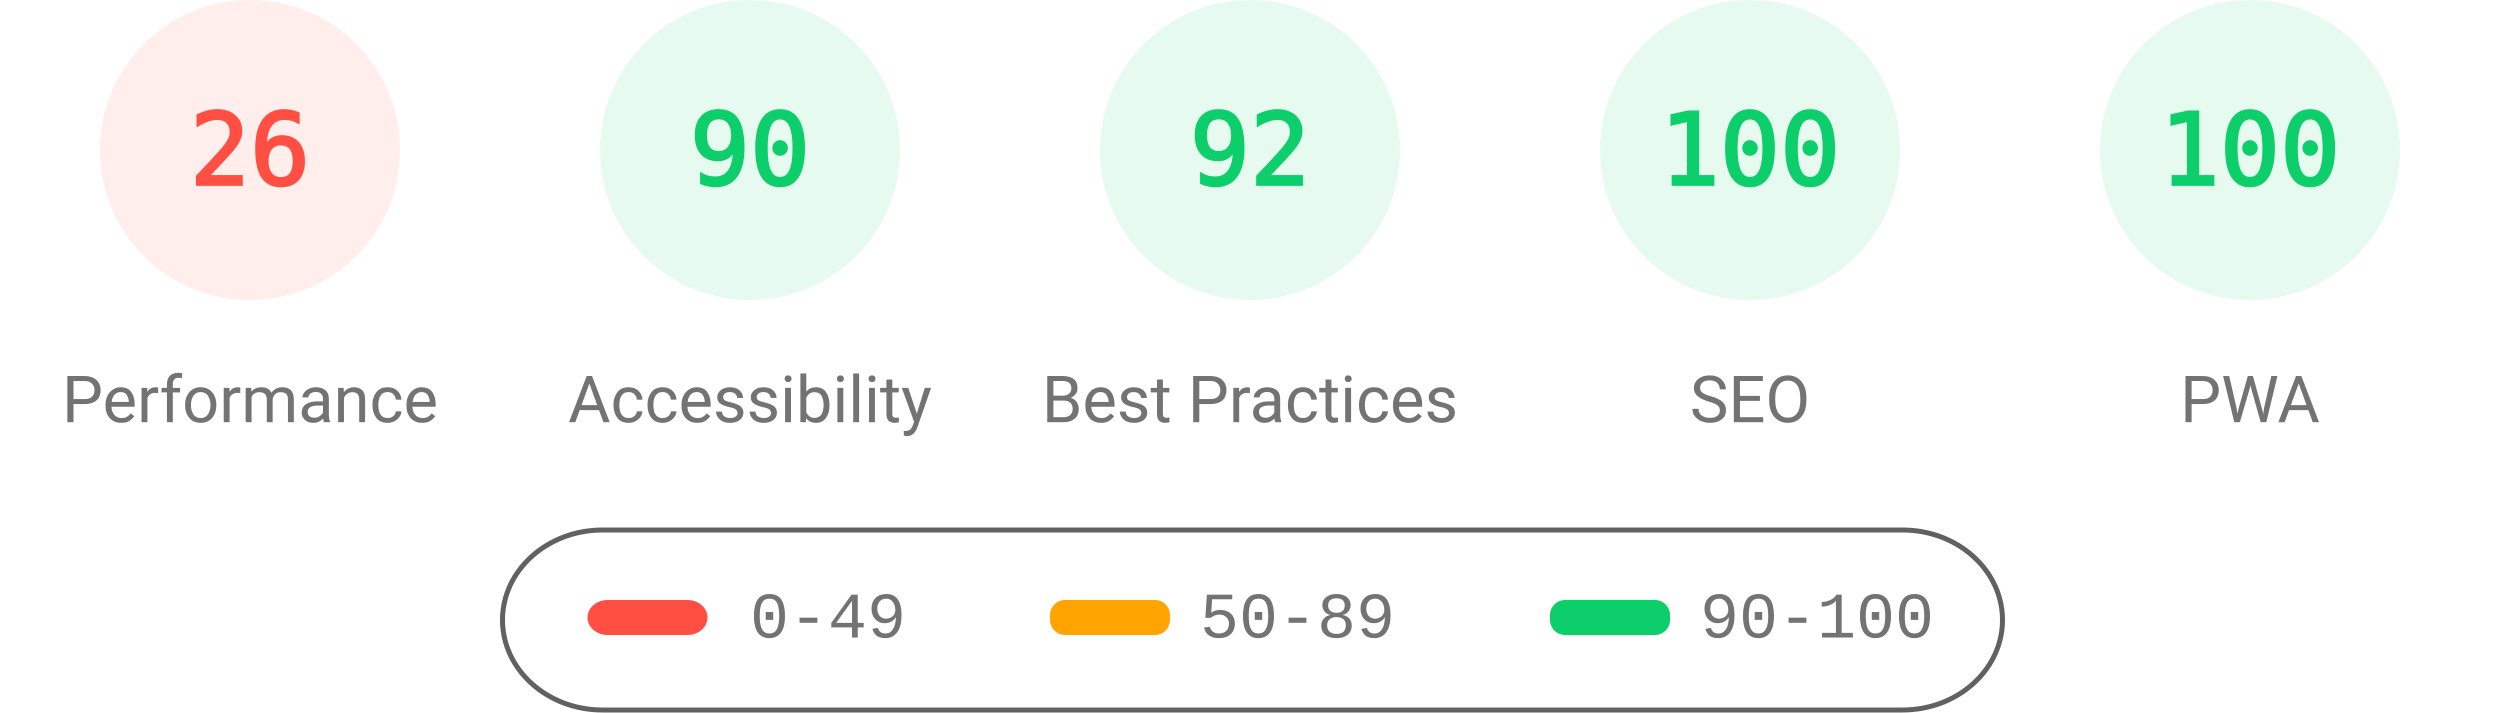
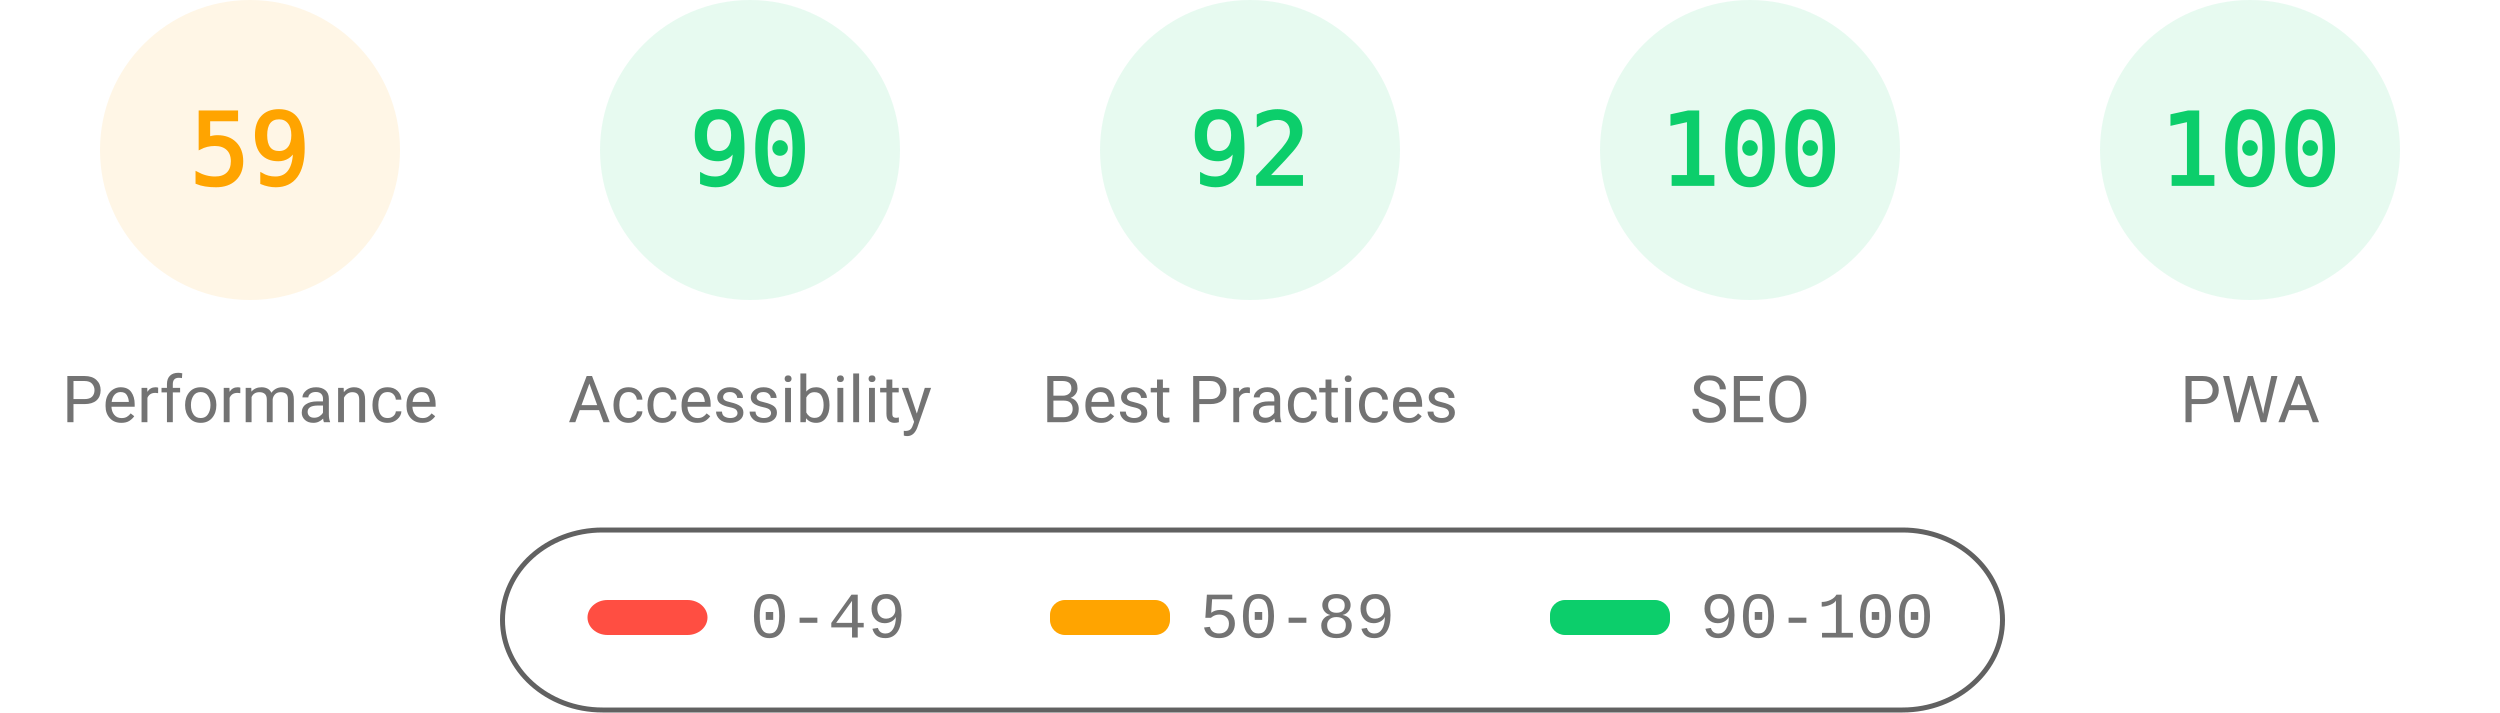
<svg xmlns="http://www.w3.org/2000/svg" fill="none" width="1000" height="285">
  <style>.gauge-base{opacity:.1}.gauge-arc{fill:none;animation-delay:250ms;stroke-linecap:round;transform:rotate(-90deg);transform-origin:100px 60px;animation:load-gauge 1s ease forwards}.guage-text{font-size:40px;font-family:monospace;text-align:center}.guage-red{color:#ff4e42;fill:#ff4e42;stroke:#ff4e42}.guage-orange{color:#ffa400;fill:#ffa400;stroke:#ffa400}.guage-green{color:#0cce6b;fill:#0cce6b;stroke:#0cce6b}.guage-undefined{color:#5c5c5c;fill:#5c5c5c;stroke:#5c5c5c}.guage-title{color:#737373;fill:#737373;stroke:none;font-size:26px;line-height:26px;font-family:Roboto,Halvetica,Arial,sans-serif}@keyframes load-gauge{from{stroke-dasharray:0 352.858}}</style>
-   <svg class="guage-div guage-perf guage-red" viewBox="0 0 200 200" width="200" height="200">
+   <svg class="guage-div guage-perf guage-orange" viewBox="0 0 200 200" width="200" height="200">
    <circle class="gauge-base" r="56" cx="100" cy="60" stroke-width="8" />
-     <circle class="gauge-arc guage-arc-1" r="56" cx="100" cy="60" stroke-width="8" style="stroke-dasharray:91.483,351.858" />
-     <text class="guage-text" x="100" y="60" alignment-baseline="central" dominant-baseline="central" text-anchor="middle">26</text>
+     <circle class="gauge-arc guage-arc-1" r="56" cx="100" cy="60" stroke-width="8" style="stroke-dasharray:207.596,351.858" />
+     <text class="guage-text" x="100" y="60" alignment-baseline="central" dominant-baseline="central" text-anchor="middle">59</text>
    <text class="guage-title" x="100" y="160" alignment-baseline="central" dominant-baseline="central" text-anchor="middle">Performance</text>
  </svg>
  <svg class="guage-div guage-acc guage-green" viewBox="0 0 200 200" width="200" height="200" x="200">
    <circle class="gauge-base" r="56" cx="100" cy="60" stroke-width="8" />
    <circle class="gauge-arc guage-arc-2" r="56" cx="100" cy="60" stroke-width="8" style="stroke-dasharray:316.672,351.858" />
    <text class="guage-text" x="100" y="60" alignment-baseline="central" dominant-baseline="central" text-anchor="middle">90</text>
    <text class="guage-title" x="100" y="160" alignment-baseline="central" dominant-baseline="central" text-anchor="middle">Accessibility</text>
  </svg>
  <svg class="guage-div guage-best guage-green" viewBox="0 0 200 200" width="200" height="200" x="400">
    <circle class="gauge-base" r="56" cx="100" cy="60" stroke-width="8" />
    <circle class="gauge-arc guage-arc-3" r="56" cx="100" cy="60" stroke-width="8" style="stroke-dasharray:323.709,351.858" />
    <text class="guage-text" x="100" y="60" alignment-baseline="central" dominant-baseline="central" text-anchor="middle">92</text>
    <text class="guage-title" x="100" y="160" alignment-baseline="central" dominant-baseline="central" text-anchor="middle">Best Practices</text>
  </svg>
  <svg class="guage-div guage-seo guage-green" viewBox="0 0 200 200" width="200" height="200" x="600">
    <circle class="gauge-base" r="56" cx="100" cy="60" stroke-width="8" />
    <circle class="gauge-arc guage-arc-4" r="56" cx="100" cy="60" stroke-width="8" style="stroke-dasharray:351.858,351.858" />
    <text class="guage-text" x="100" y="60" alignment-baseline="central" dominant-baseline="central" text-anchor="middle">100</text>
    <text class="guage-title" x="100" y="160" alignment-baseline="central" dominant-baseline="central" text-anchor="middle">SEO</text>
  </svg>
  <svg class="guage-div guage-pwa guage-green" viewBox="0 0 200 200" width="200" height="200" x="800">
    <circle class="gauge-base" r="56" cx="100" cy="60" stroke-width="8" />
    <circle class="gauge-arc guage-arc-4" r="56" cx="100" cy="60" stroke-width="8" style="stroke-dasharray:351.858,351.858" />
    <text class="guage-text" x="100" y="60" alignment-baseline="central" dominant-baseline="central" text-anchor="middle">100</text>
    <text class="guage-title" x="100" y="160" alignment-baseline="central" dominant-baseline="central" text-anchor="middle">PWA</text>
  </svg>
  <svg width="604" height="76" x="200" y="210">
    <path fill="none" id="canvas_background" d="M-1-1h604v80H-1z" />
    <rect fill-opacity="0" stroke="#616161" stroke-width="2" rx="40" id="svg_2" height="72" width="600" y="2" x="1" fill="#000" />
    <rect stroke="#000" rx="8" id="svg_3" height="14" width="48" y="30" x="35" stroke-opacity="null" stroke-width="0" fill="#ff4e42" />
    <rect stroke="#000" rx="6" id="svg_4" height="14" width="48" y="30" x="220" stroke-opacity="null" stroke-width="0" fill="#ffa400" />
    <rect stroke="#000" rx="6" id="svg_5" height="14" width="48" y="30" x="420" stroke-opacity="null" stroke-width="0" fill="#0cce6b" />
    <text xml:space="preserve" text-anchor="start" font-family="'Courier New', Courier, monospace" font-size="26" id="svg_6" y="45" x="100" stroke-opacity="null" stroke-width="0" stroke="#000" fill="#737373">0-49</text>
    <text xml:space="preserve" text-anchor="start" font-family="'Courier New', Courier, monospace" font-size="26" id="svg_7" y="45" x="280" stroke-opacity="null" stroke-width="0" stroke="#000" fill="#737373">50-89</text>
    <text xml:space="preserve" text-anchor="start" font-family="'Courier New', Courier, monospace" font-size="26" id="svg_8" y="45" x="480" stroke-opacity="null" stroke-width="0" stroke="#000" fill="#737373">90-100</text>
  </svg>
</svg>
